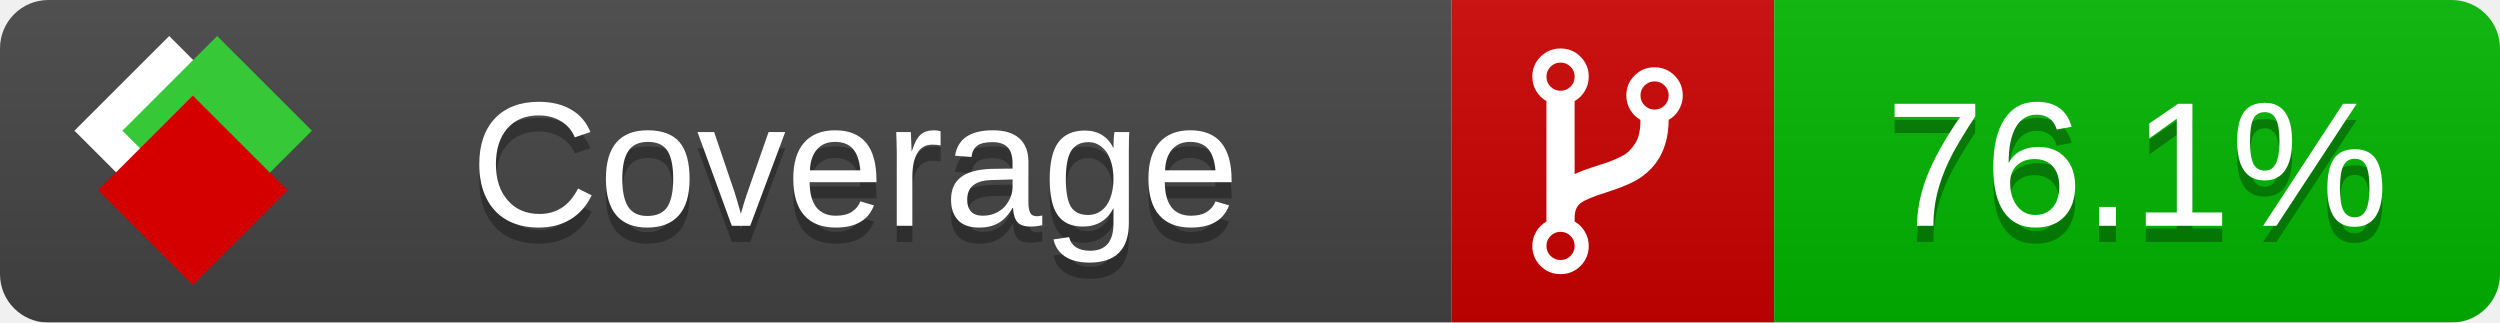
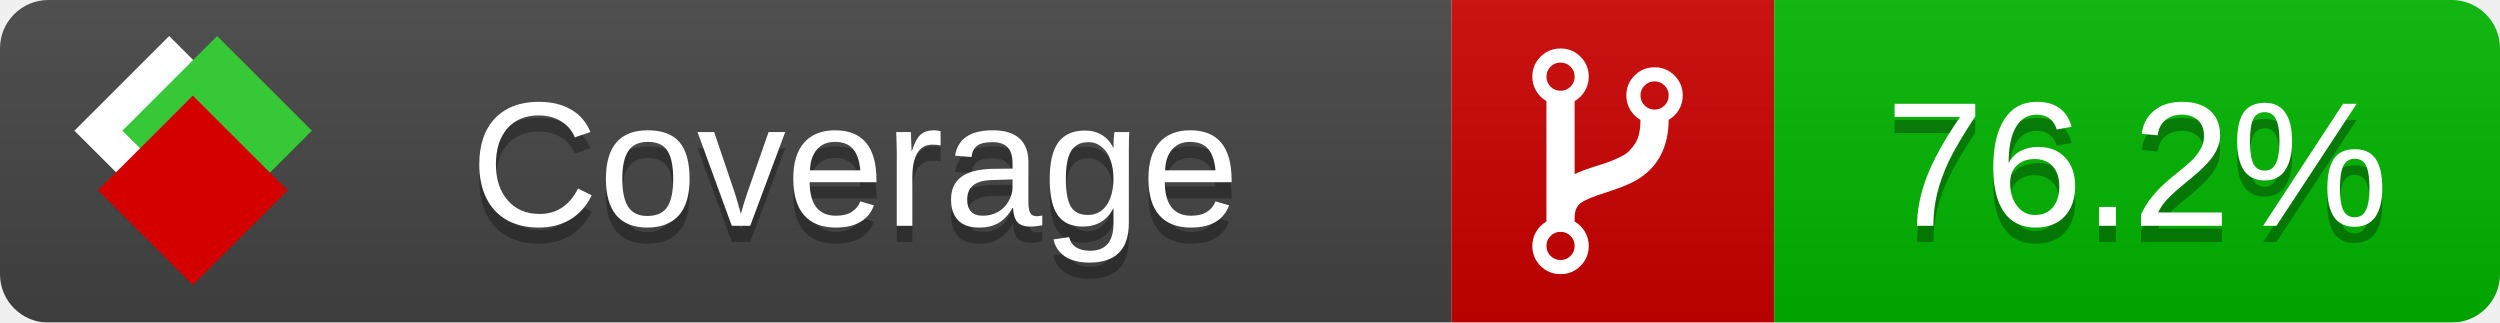
<svg xmlns="http://www.w3.org/2000/svg" xmlns:xlink="http://www.w3.org/1999/xlink" width="155" height="20">
  <style type="text/css">
          
            @keyframes fade1 {
                0% { visibility: visible; opacity: 1; }
               23% { visibility: visible; opacity: 1; }
               25% { visibility: hidden; opacity: 0; }
               48% { visibility: hidden; opacity: 0; }
               50% { visibility: hidden; opacity: 0; }
               73% { visibility: hidden; opacity: 0; }
               75% { visibility: hidden; opacity: 0; }
               98% { visibility: hidden; opacity: 0; }
              100% { visibility: visible; opacity: 1; }
            }
            @keyframes fade2 {
                0% { visibility: hidden; opacity: 0; }
               23% { visibility: hidden; opacity: 0; }
               25% { visibility: visible; opacity: 1; }
               48% { visibility: visible; opacity: 1; }
               50% { visibility: hidden; opacity: 0; }
               73% { visibility: hidden; opacity: 0; }
               75% { visibility: hidden; opacity: 0; }
               98% { visibility: hidden; opacity: 0; }
              100% { visibility: hidden; opacity: 0; }
            }
            @keyframes fade3 {
                0% { visibility: hidden; opacity: 0; }
               23% { visibility: hidden; opacity: 0; }
               25% { visibility: hidden; opacity: 0; }
               48% { visibility: hidden; opacity: 0; }
               50% { visibility: visible; opacity: 1; }
               73% { visibility: visible; opacity: 1; }
               75% { visibility: hidden; opacity: 0; }
               98% { visibility: hidden; opacity: 0; }
              100% { visibility: hidden; opacity: 0; }
            }
            @keyframes fade4 {
                0% { visibility: hidden; opacity: 0; }
               23% { visibility: hidden; opacity: 0; }
               25% { visibility: hidden; opacity: 0; }
               48% { visibility: hidden; opacity: 0; }
               50% { visibility: hidden; opacity: 0; }
               73% { visibility: hidden; opacity: 0; }
               75% { visibility: visible; opacity: 1; }
               98% { visibility: visible; opacity: 1; }
              100% { visibility: hidden; opacity: 0; }
            }
            .linecoverage {
                animation-duration: 15s;
                animation-name: fade1;
                animation-iteration-count: infinite;
            }
            .branchcoverage {
                animation-duration: 15s;
                animation-name: fade2;
                animation-iteration-count: infinite;
            }
            .methodcoverage {
                animation-duration: 15s;
                animation-name: fade3;
                animation-iteration-count: infinite;
            }
            .fullmethodcoverage {
                animation-duration: 15s;
                animation-name: fade4;
                animation-iteration-count: infinite;
            }
          
    </style>
  <defs>
    <linearGradient id="gradient" x2="0" y2="100%">
      <stop offset="0" stop-color="#bbb" stop-opacity=".1" />
      <stop offset="1" stop-opacity=".1" />
    </linearGradient>
    <linearGradient id="c">
      <stop offset="0" stop-color="#d40000" />
      <stop offset="1" stop-color="#ff2a2a" />
    </linearGradient>
    <linearGradient id="a">
      <stop offset="0" stop-color="#e0e0de" />
      <stop offset="1" stop-color="#fff" />
    </linearGradient>
    <linearGradient id="b">
      <stop offset="0" stop-color="#37c837" />
      <stop offset="1" stop-color="#217821" />
    </linearGradient>
    <linearGradient xlink:href="#a" id="e" x1="106.44" x2="69.96" y1="-11.96" y2="-46.84" gradientTransform="matrix(-.8426 -.00045 -.00045 -.8426 -94.27 -75.82)" gradientUnits="userSpaceOnUse" />
    <linearGradient xlink:href="#b" id="f" x1="56.19" x2="77.97" y1="-23.45" y2="10.62" gradientTransform="matrix(.8426 .00045 .00045 .8426 94.27 75.82)" gradientUnits="userSpaceOnUse" />
    <linearGradient xlink:href="#c" id="g" x1="79.98" x2="132.9" y1="10.79" y2="10.79" gradientTransform="matrix(.8426 .00045 .00045 .8426 94.27 75.82)" gradientUnits="userSpaceOnUse" />
    <mask id="mask">
      <rect width="155" height="20" rx="3" fill="#fff" />
    </mask>
    <g id="icon" transform="matrix(.04486 0 0 .04481 -.48 -.63)">
      <rect width="52.92" height="52.92" x="-109.72" y="-27.13" fill="url(#e)" transform="rotate(-135)" />
      <rect width="52.92" height="52.92" x="70.19" y="-39.18" fill="url(#f)" transform="rotate(45)" />
      <rect width="52.92" height="52.92" x="80.05" y="-15.74" fill="url(#g)" transform="rotate(45)" />
    </g>
  </defs>
  <g mask="url(#mask)">
    <rect x="0" y="0" width="90" height="20" fill="#444" />
    <rect x="90" y="0" width="20" height="20" fill="#c00" />
    <rect x="110" y="0" width="45" height="20" fill="#00B600" />
    <rect x="0" y="0" width="155" height="20" fill="url(#gradient)" />
  </g>
  <g>
    <path class="" fill="#fff" d="m 97.628,15.247 q 0,-0.364 -0.255,-0.619 -0.255,-0.255 -0.619,-0.255 -0.364,0 -0.619,0.255 -0.255,0.255 -0.255,0.619 0,0.364 0.255,0.619 0.255,0.255 0.619,0.255 0.364,0 0.619,-0.255 0.255,-0.255 0.255,-0.619 z m 0,-10.493 q 0,-0.364 -0.255,-0.619 -0.255,-0.255 -0.619,-0.255 -0.364,0 -0.619,0.255 -0.255,0.255 -0.255,0.619 0,0.364 0.255,0.619 0.255,0.255 0.619,0.255 0.364,0 0.619,-0.255 0.255,-0.255 0.255,-0.619 z m 5.83,1.166 q 0,-0.364 -0.255,-0.619 -0.255,-0.255 -0.619,-0.255 -0.364,0 -0.619,0.255 -0.255,0.255 -0.255,0.619 0,0.364 0.255,0.619 0.255,0.255 0.619,0.255 0.364,0 0.619,-0.255 0.255,-0.255 0.255,-0.619 z m 0.874,0 q 0,0.474 -0.237,0.879 -0.237,0.405 -0.638,0.633 -0.018,2.614 -2.059,3.771 -0.619,0.346 -1.849,0.738 -1.166,0.364 -1.544,0.647 -0.378,0.282 -0.378,0.911 l 0,0.237 q 0.401,0.228 0.638,0.633 0.237,0.405 0.237,0.879 0,0.729 -0.51,1.239 -0.51,0.51 -1.239,0.51 -0.729,0 -1.239,-0.51 -0.51,-0.51 -0.51,-1.239 0,-0.474 0.237,-0.879 0.237,-0.405 0.638,-0.633 l 0,-7.469 q -0.401,-0.228 -0.638,-0.633 -0.237,-0.405 -0.237,-0.879 0,-0.729 0.51,-1.239 0.51,-0.51 1.239,-0.51 0.729,0 1.239,0.51 0.51,0.51 0.51,1.239 0,0.474 -0.237,0.879 -0.237,0.405 -0.638,0.633 l 0,4.527 q 0.492,-0.237 1.403,-0.519 0.501,-0.155 0.797,-0.269 0.296,-0.114 0.642,-0.282 0.346,-0.169 0.537,-0.36 0.191,-0.191 0.369,-0.465 0.178,-0.273 0.255,-0.633 0.077,-0.36 0.077,-0.833 -0.401,-0.228 -0.638,-0.633 -0.237,-0.405 -0.237,-0.879 0,-0.729 0.51,-1.239 0.51,-0.51 1.239,-0.51 0.729,0 1.239,0.51 0.51,0.51 0.51,1.239 z" />
  </g>
  <g fill="#fff" text-anchor="middle" font-family="Verdana,Arial,Geneva,sans-serif" font-size="11">
    <a xlink:href="https://github.com/danielpalme/ReportGenerator" target="_top">
      <use xlink:href="#icon" transform="translate(3,1) scale(3.5)" />
    </a>
    <text x="53" y="15" fill="#010101" fill-opacity=".3">Coverage</text>
    <text x="53" y="14" fill="#fff">Coverage</text>
-     <text class="" x="132.5" y="15" fill="#010101" fill-opacity=".3">76.1%</text>
-     <text class="" x="132.5" y="14">76.1%</text>
+     <text class="" x="132.5" y="15" fill="#010101" fill-opacity=".3">76.2%</text>
+     <text class="" x="132.5" y="14">76.2%</text>
  </g>
  <g>
    <rect class="" x="90" y="0" width="65" height="20" fill-opacity="0" />
  </g>
</svg>
